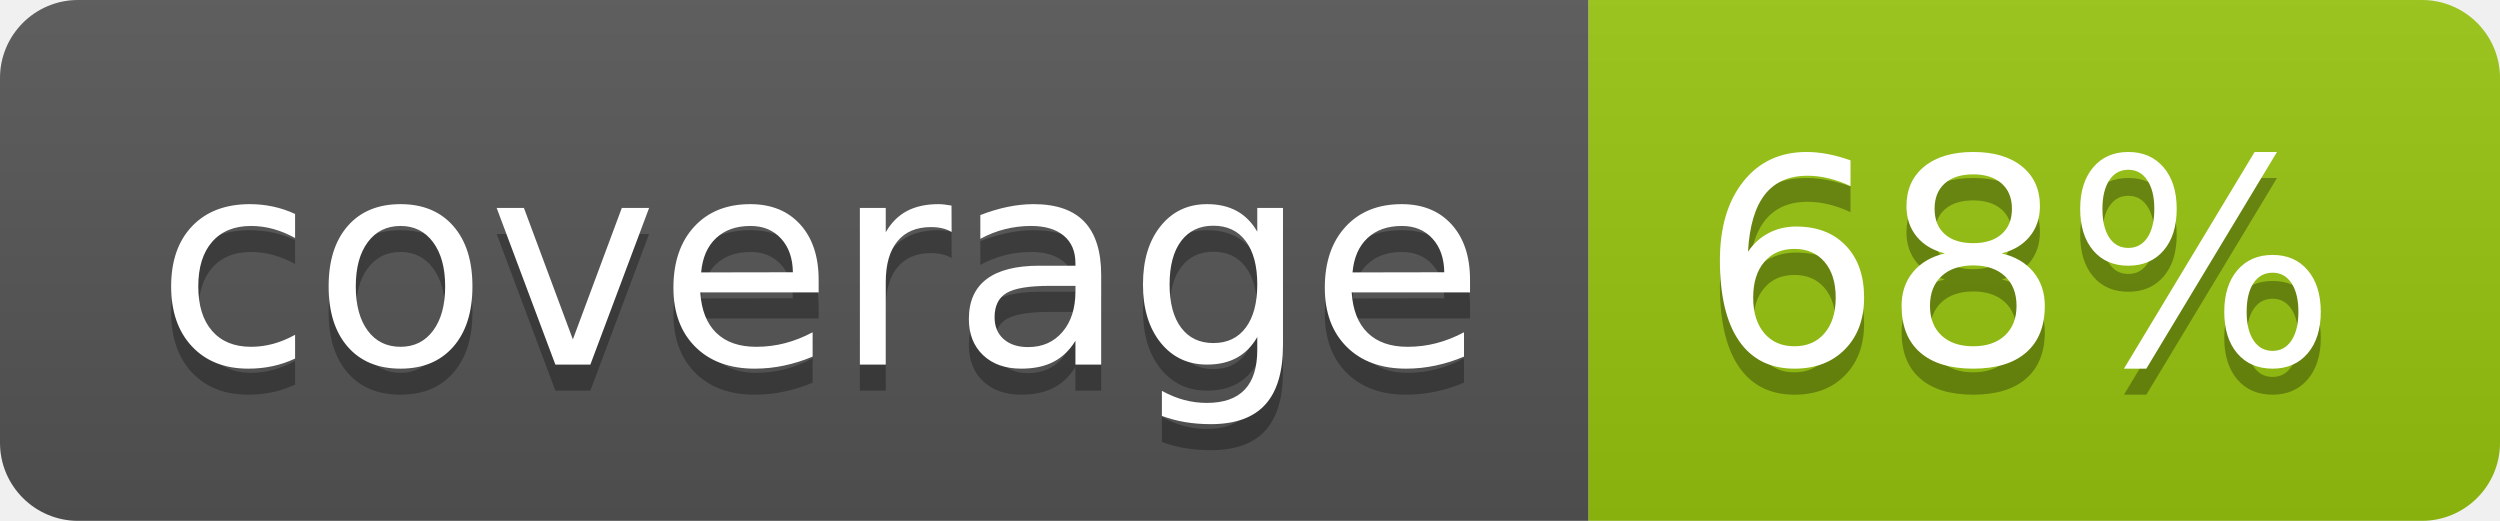
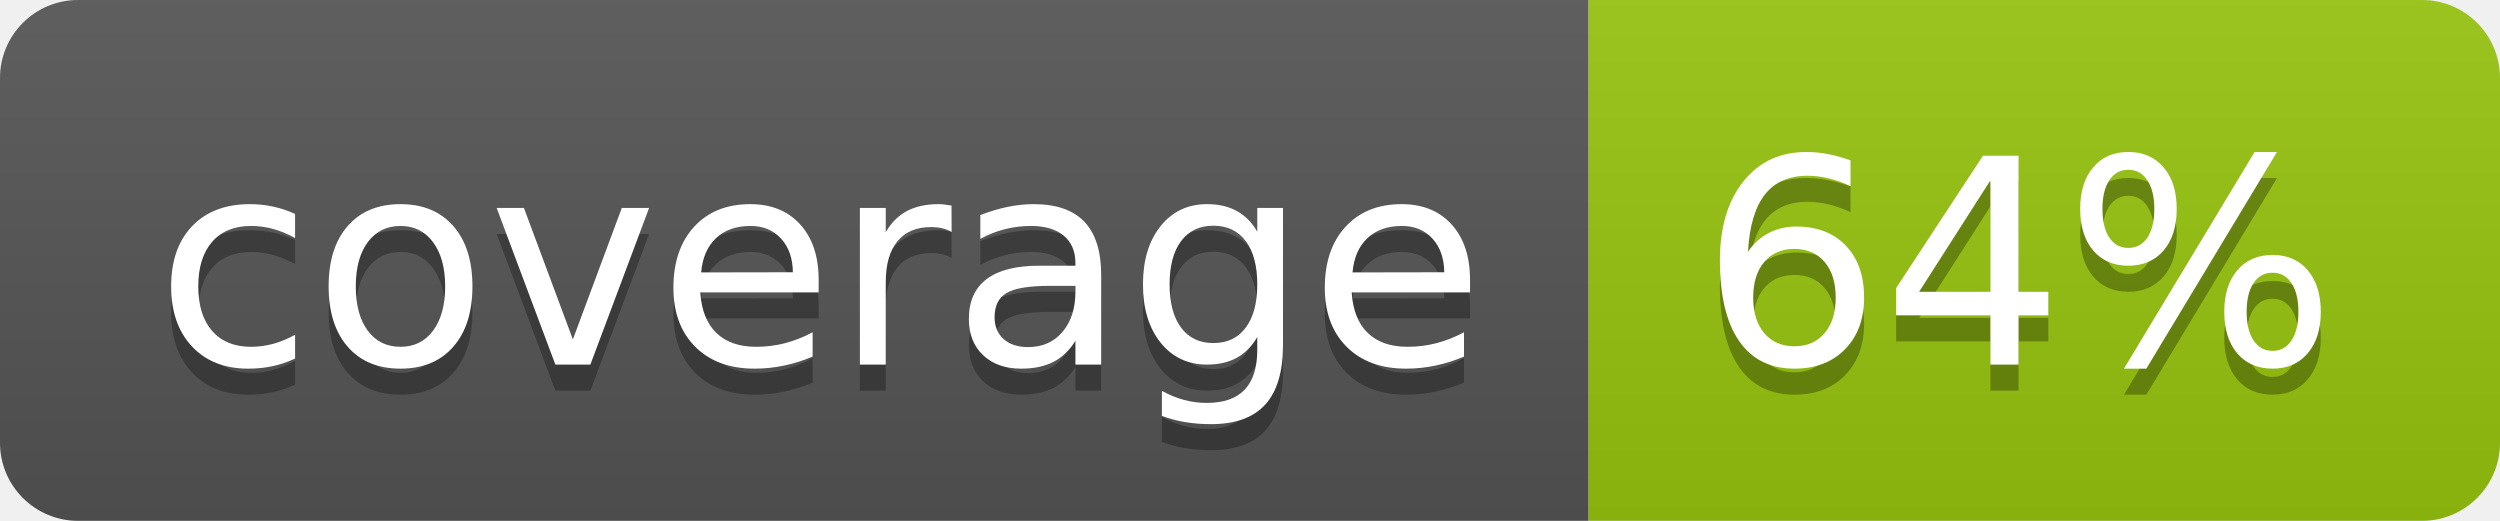
<svg xmlns="http://www.w3.org/2000/svg" width="96" height="20">
  <linearGradient id="b" x2="0" y2="100%">
    <stop offset="0" stop-color="#bbb" stop-opacity=".1" />
    <stop offset="1" stop-opacity=".1" />
  </linearGradient>
  <clipPath id="a">
    <rect width="96" height="20" rx="3" fill="#fff" />
  </clipPath>
  <g clip-path="url(#a)">
    <path fill="#555" d="M0 0h61v20H0z" />
    <path fill="#97C50F" d="M61 0h35v20H61z" />
    <path fill="url(#b)" d="M0 0h96v20H0z" />
  </g>
  <g fill="#fff" text-anchor="middle" font-family="DejaVu Sans,Verdana,Geneva,sans-serif" font-size="110">
    <text x="315" y="150" fill="#010101" fill-opacity=".3" transform="scale(.1)" textLength="510">coverage</text>
    <text x="315" y="140" transform="scale(.1)" textLength="510">coverage</text>
-     <text x="775" y="150" fill="#010101" fill-opacity=".3" transform="scale(.1)" textLength="250">68%</text>
-     <text x="775" y="140" transform="scale(.1)" textLength="250">68%</text>
+     <text x="775" y="150" fill="#010101" fill-opacity=".3" transform="scale(.1)" textLength="250">64%</text>
+     <text x="775" y="140" transform="scale(.1)" textLength="250">64%</text>
  </g>
</svg>
